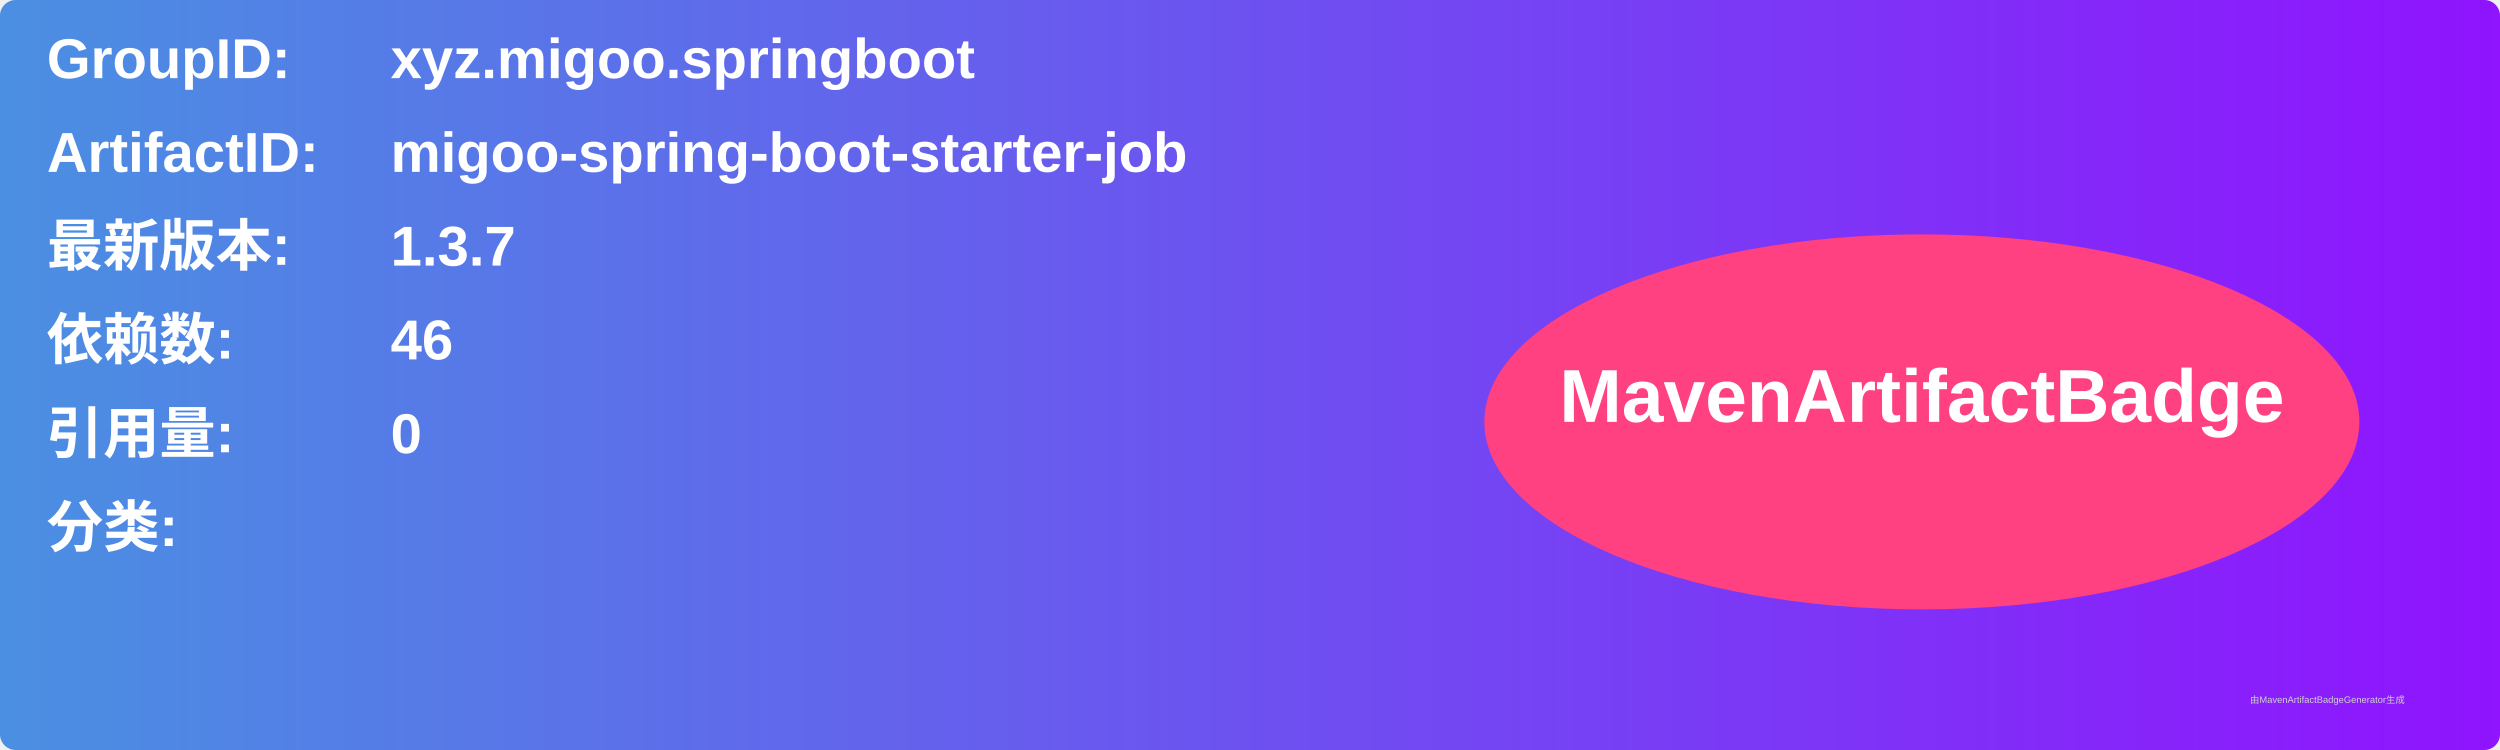
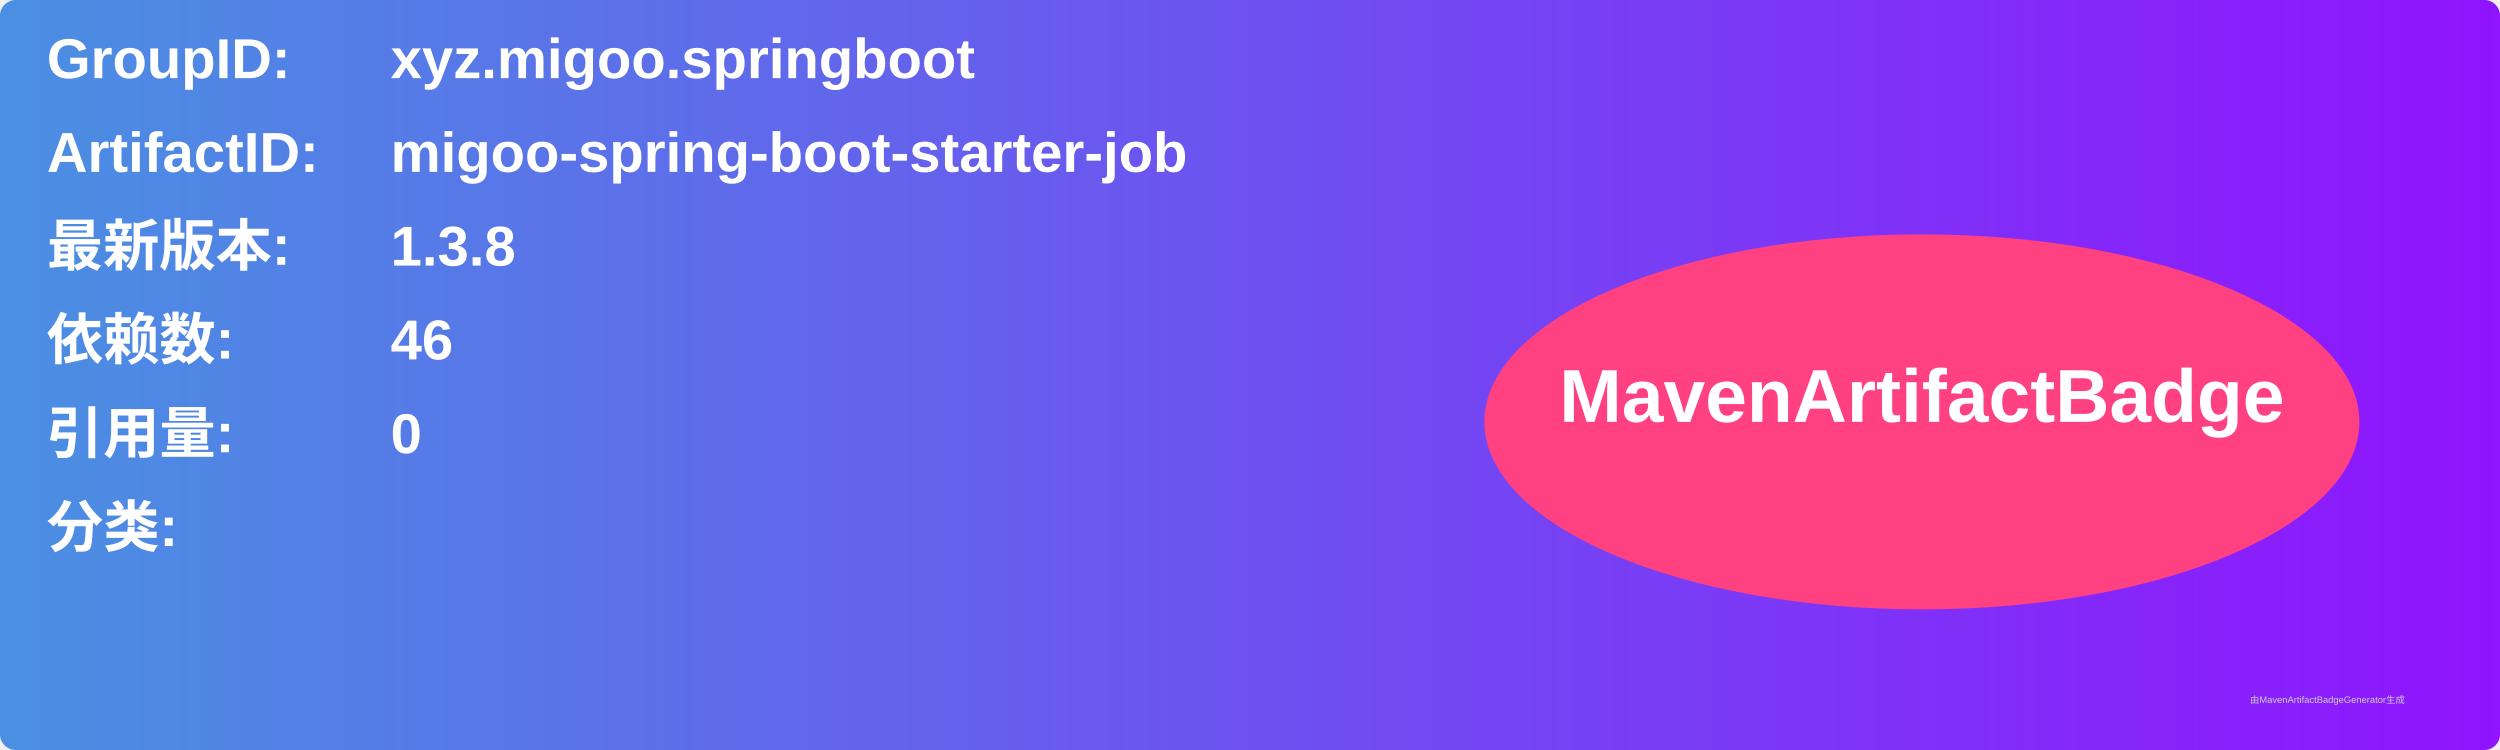
<svg xmlns="http://www.w3.org/2000/svg" width="800" height="240" viewBox="0 0 800 240">
  <linearGradient id="grad" x1="0%" y1="0%" x2="100%" y2="0%">
    <stop offset="0%" stop-color="#4a90e2" />
    <stop offset="100%" stop-color="#9013fe" />
  </linearGradient>
  <rect width="100%" height="100%" rx="5" ry="5" fill="url(#grad)" />
  <g transform="translate(15, 15)">
    <text x="0" y="10" font-family="Arial" font-size="18" fill="white" font-weight="bold" width="260">GroupID:</text>
    <text x="110" y="10" font-family="Arial" font-size="18" fill="white" font-weight="bold" width="460">xyz.migoo.springboot</text>
    <text x="0" y="40" font-family="Arial" font-size="18" fill="white" font-weight="bold" width="260">ArtifactID:</text>
    <text x="110" y="40" font-family="Arial" font-size="18" fill="white" font-weight="bold" width="460">migoo-spring-boot-starter-job</text>
    <text x="0" y="70" font-family="Arial" font-size="18" fill="white" font-weight="bold">最新版本:</text>
    <text x="110" y="70" font-family="Arial" font-size="18" fill="white" font-weight="bold">
-       <tspan font-weight="bold">1.3.7</tspan>
+       <tspan font-weight="bold">1.3.8</tspan>
    </text>
    <text x="0" y="100" font-family="Arial" font-size="18" fill="white" font-weight="bold">依赖数: </text>
    <text x="110" y="100" font-family="Arial" font-size="18" fill="white">
      <tspan font-weight="bold">46</tspan>
    </text>
    <text x="0" y="130" font-family="Arial" font-size="18" fill="white" font-weight="bold">引用量: </text>
    <text x="110" y="130" font-family="Arial" font-size="18" fill="white">
      <tspan font-weight="bold">0</tspan>
    </text>
    <text x="0" y="160" font-family="Arial" font-size="18" fill="white" font-weight="bold">分类:</text>
    <text x="10" y="190" font-family="Arial" font-size="10" fill="white">
      <tspan font-weight="bold" />
    </text>
    <ellipse cx="600" cy="120" rx="140" ry="60" fill="#ff4081" />
    <text x="600" y="120" text-anchor="middle" font-family="Arial" font-size="24" fill="white" font-weight="bold">MavenArtifactBadge</text>
  </g>
  <text x="720" y="225" font-family="Arial" font-size="3" fill="#d0d0d0">由MavenArtifactBadgeGenerator生成</text>
</svg>
